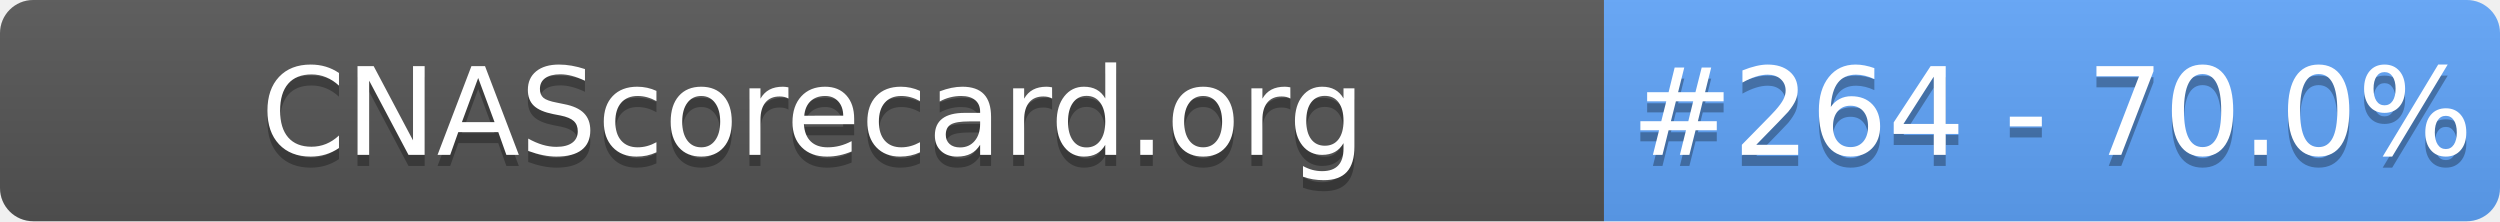
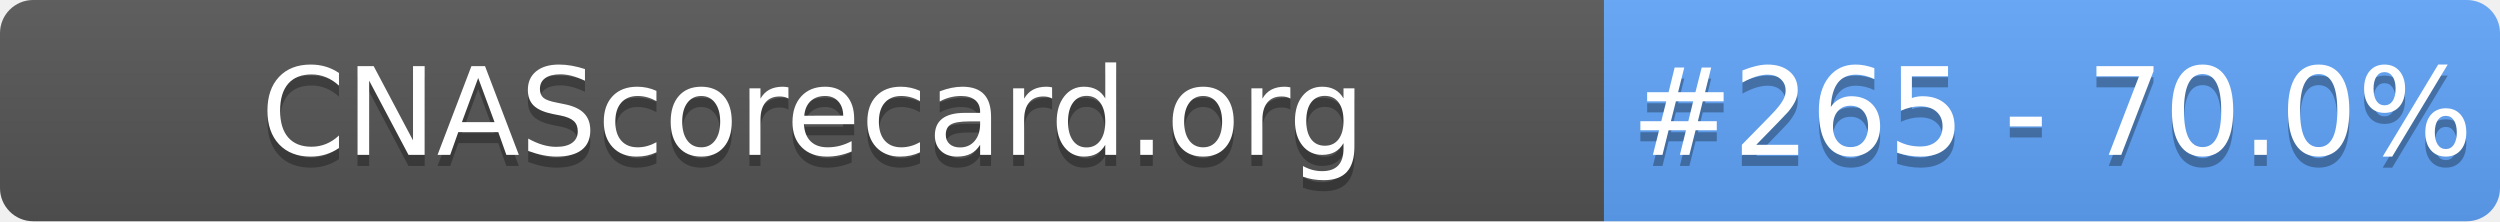
- <svg xmlns="http://www.w3.org/2000/svg" width="226" height="20" role="img" aria-label="CNAScorecard.org: #264 - 70.0%">
+ <svg xmlns="http://www.w3.org/2000/svg" width="226" height="20" role="img" aria-label="CNAScorecard.org: #265 - 70.0%">
  <linearGradient id="s" x2="0" y2="100%">
    <stop offset="0" stop-color="#bbb" stop-opacity=".1" />
    <stop offset="1" stop-opacity=".1" />
  </linearGradient>
  <clipPath id="r">
    <rect width="226" height="20" rx="3" fill="#fff" />
  </clipPath>
  <g clip-path="url(#r)">
    <rect width="145" height="20" fill="#555" />
    <rect x="145" width="81" height="20" fill="#60A5FA" />
    <rect width="226" height="20" fill="url(#s)" />
  </g>
  <g fill="#fff" text-anchor="middle" font-family="Verdana,Geneva,DejaVu Sans,sans-serif" text-rendering="geometricPrecision" font-size="110">
    <text aria-hidden="true" x="735" y="150" fill="#010101" fill-opacity=".3" transform="scale(.1)" textLength="1350">CNAScorecard.org</text>
    <text x="735" y="140" transform="scale(.1)" fill="#fff" textLength="1350">CNAScorecard.org</text>
-     <text aria-hidden="true" x="1855" y="150" fill="#010101" fill-opacity=".3" transform="scale(.1)" textLength="660">#264 - 70.0%</text>
-     <text x="1855" y="140" transform="scale(.1)" fill="#fff" textLength="660">#264 - 70.0%</text>
+     <text aria-hidden="true" x="1855" y="150" fill="#010101" fill-opacity=".3" transform="scale(.1)" textLength="660">#265 - 70.0%</text>
+     <text x="1855" y="140" transform="scale(.1)" fill="#fff" textLength="660">#265 - 70.0%</text>
  </g>
</svg>
